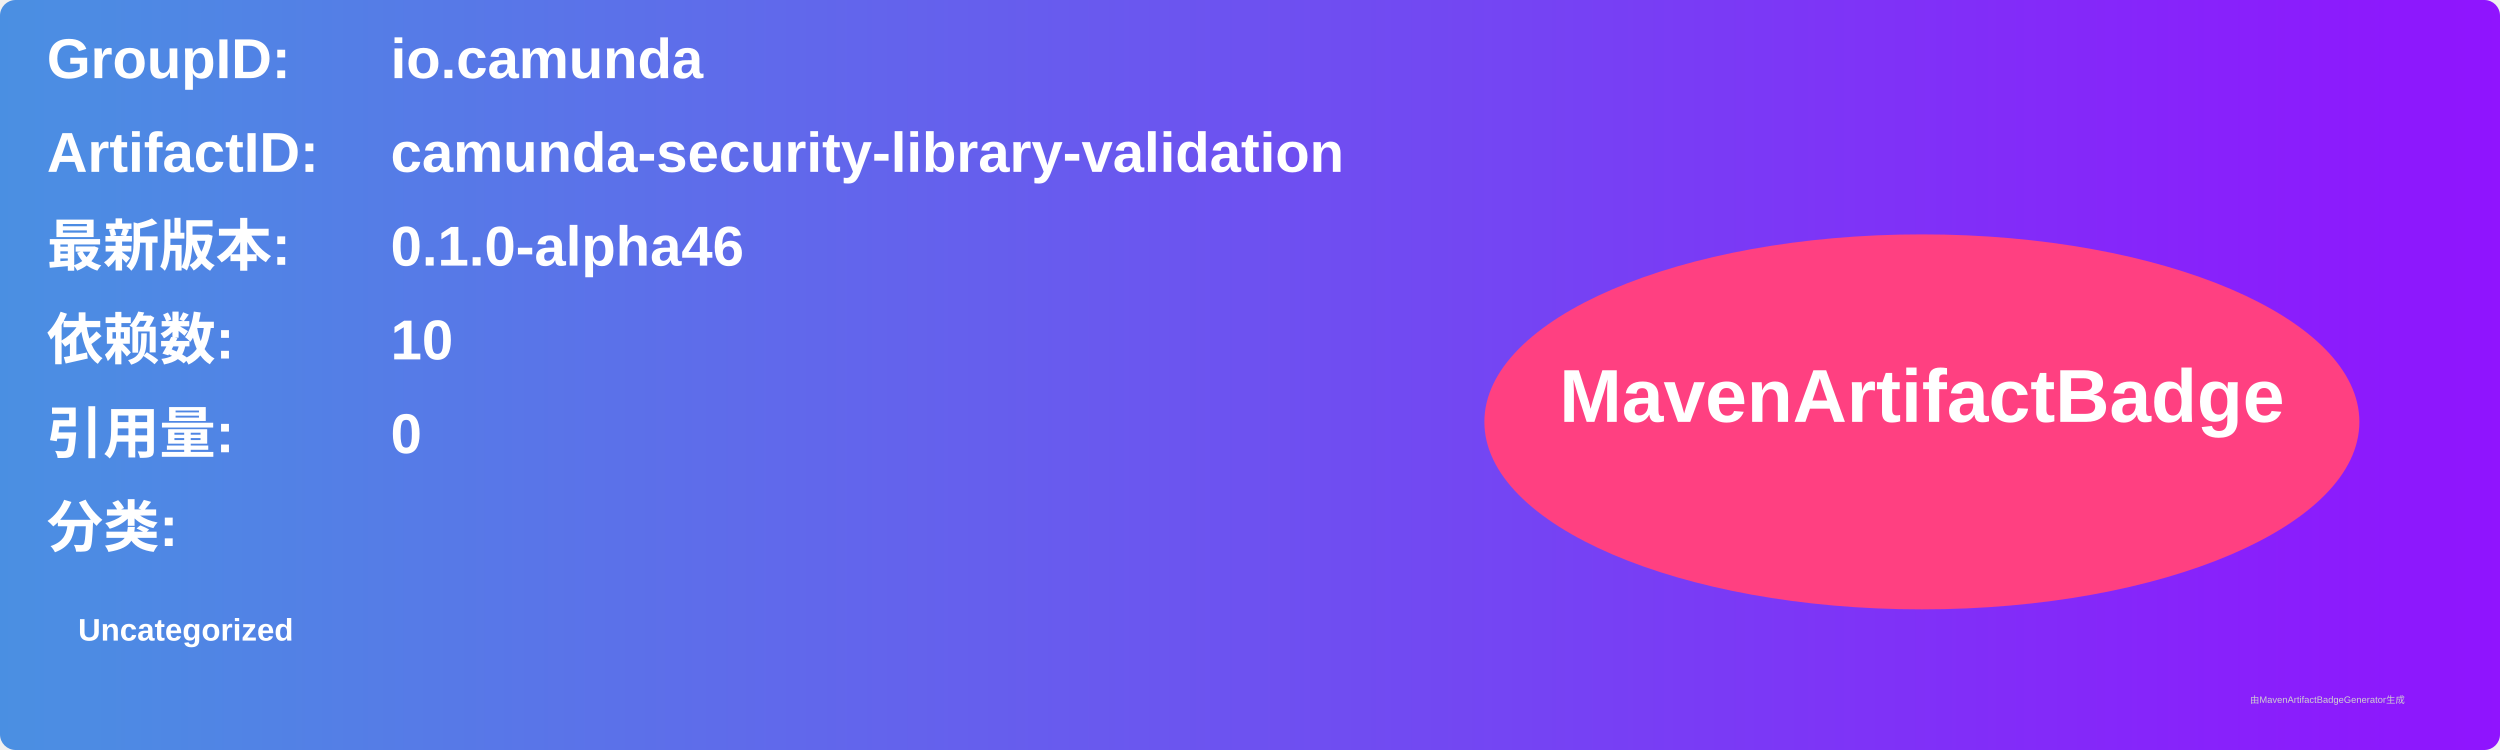
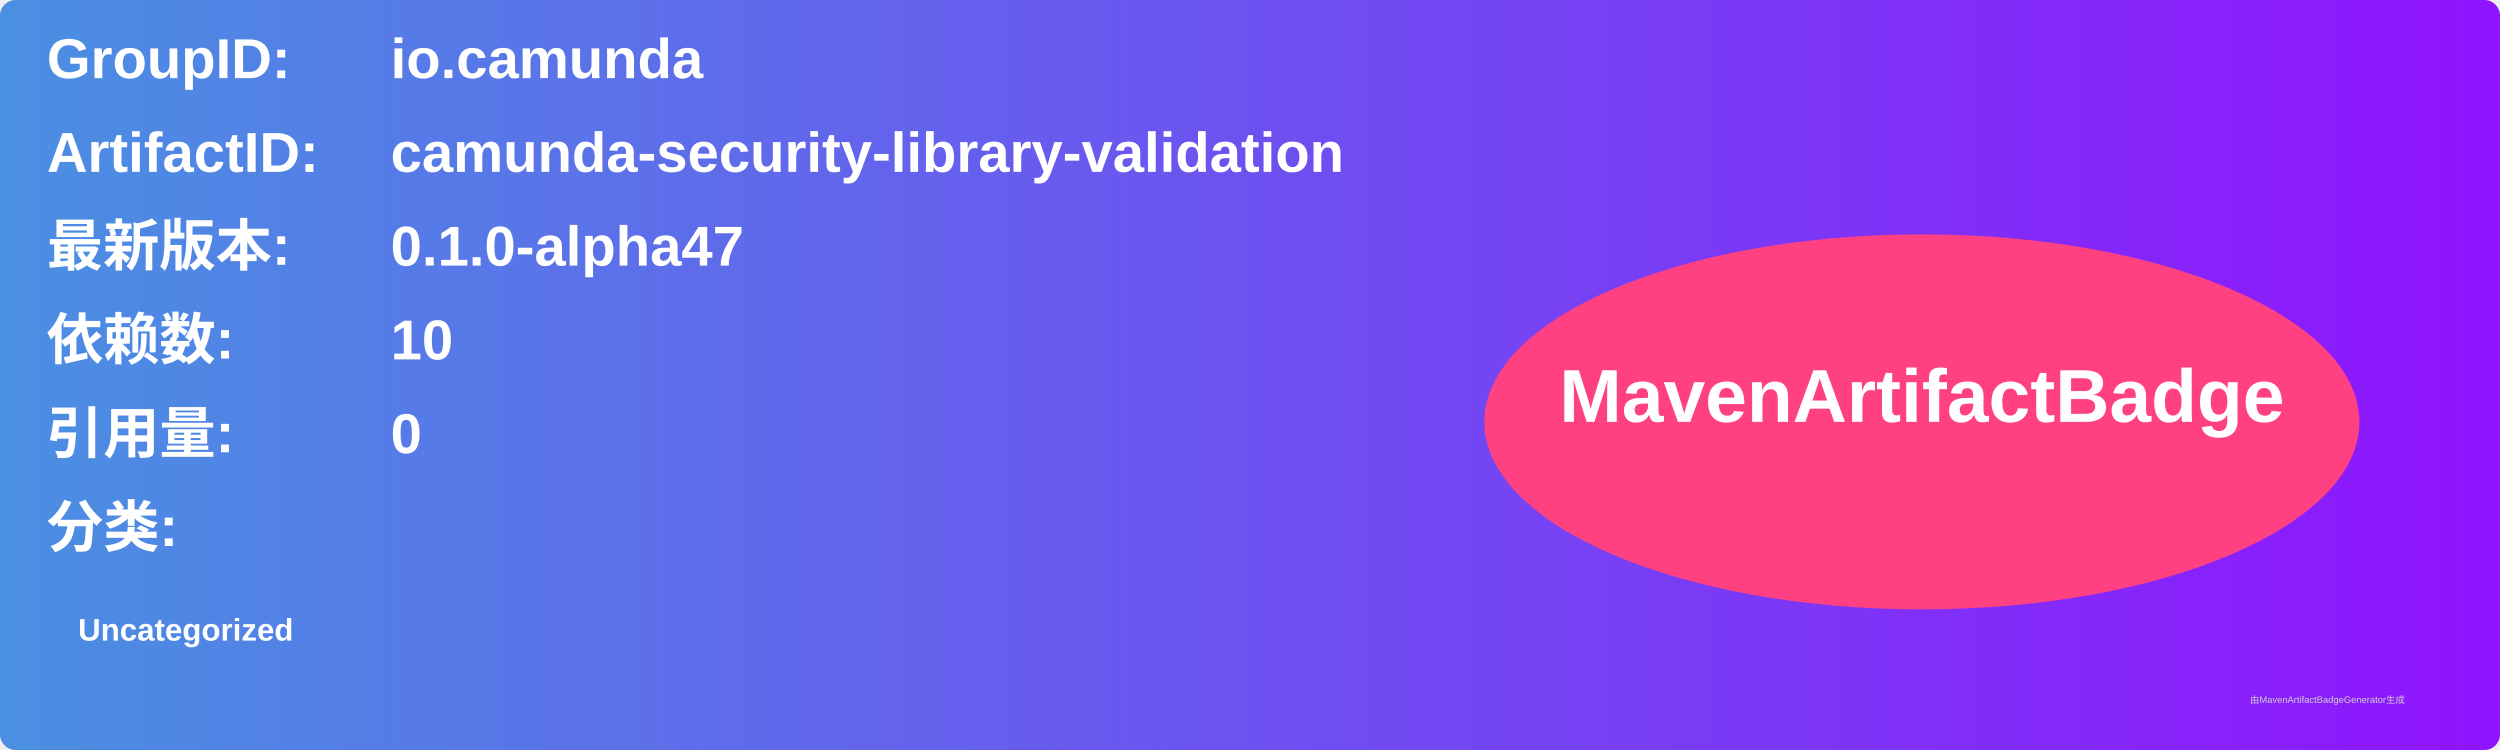
<svg xmlns="http://www.w3.org/2000/svg" width="800" height="240" viewBox="0 0 800 240">
  <linearGradient id="grad" x1="0%" y1="0%" x2="100%" y2="0%">
    <stop offset="0%" stop-color="#4a90e2" />
    <stop offset="100%" stop-color="#9013fe" />
  </linearGradient>
  <rect width="100%" height="100%" rx="5" ry="5" fill="url(#grad)" />
  <g transform="translate(15, 15)">
    <text x="0" y="10" font-family="Arial" font-size="18" fill="white" font-weight="bold" width="260">GroupID:</text>
    <text x="110" y="10" font-family="Arial" font-size="18" fill="white" font-weight="bold" width="460">io.camunda</text>
    <text x="0" y="40" font-family="Arial" font-size="18" fill="white" font-weight="bold" width="260">ArtifactID:</text>
    <text x="110" y="40" font-family="Arial" font-size="18" fill="white" font-weight="bold" width="460">camunda-security-library-validation</text>
    <text x="0" y="70" font-family="Arial" font-size="18" fill="white" font-weight="bold">最新版本:</text>
    <text x="110" y="70" font-family="Arial" font-size="18" fill="white" font-weight="bold">
-       <tspan font-weight="bold">0.1.0-alpha46</tspan>
+       <tspan font-weight="bold">0.1.0-alpha47</tspan>
    </text>
    <text x="0" y="100" font-family="Arial" font-size="18" fill="white" font-weight="bold">依赖数: </text>
    <text x="110" y="100" font-family="Arial" font-size="18" fill="white">
      <tspan font-weight="bold">10</tspan>
    </text>
    <text x="0" y="130" font-family="Arial" font-size="18" fill="white" font-weight="bold">引用量: </text>
    <text x="110" y="130" font-family="Arial" font-size="18" fill="white">
      <tspan font-weight="bold">0</tspan>
    </text>
    <text x="0" y="160" font-family="Arial" font-size="18" fill="white" font-weight="bold">分类:</text>
    <text x="10" y="190" font-family="Arial" font-size="10" fill="white">
      <tspan font-weight="bold">Uncategorized</tspan>
    </text>
    <ellipse cx="600" cy="120" rx="140" ry="60" fill="#ff4081" />
    <text x="600" y="120" text-anchor="middle" font-family="Arial" font-size="24" fill="white" font-weight="bold">MavenArtifactBadge</text>
  </g>
  <text x="720" y="225" font-family="Arial" font-size="3" fill="#d0d0d0">由MavenArtifactBadgeGenerator生成</text>
</svg>
